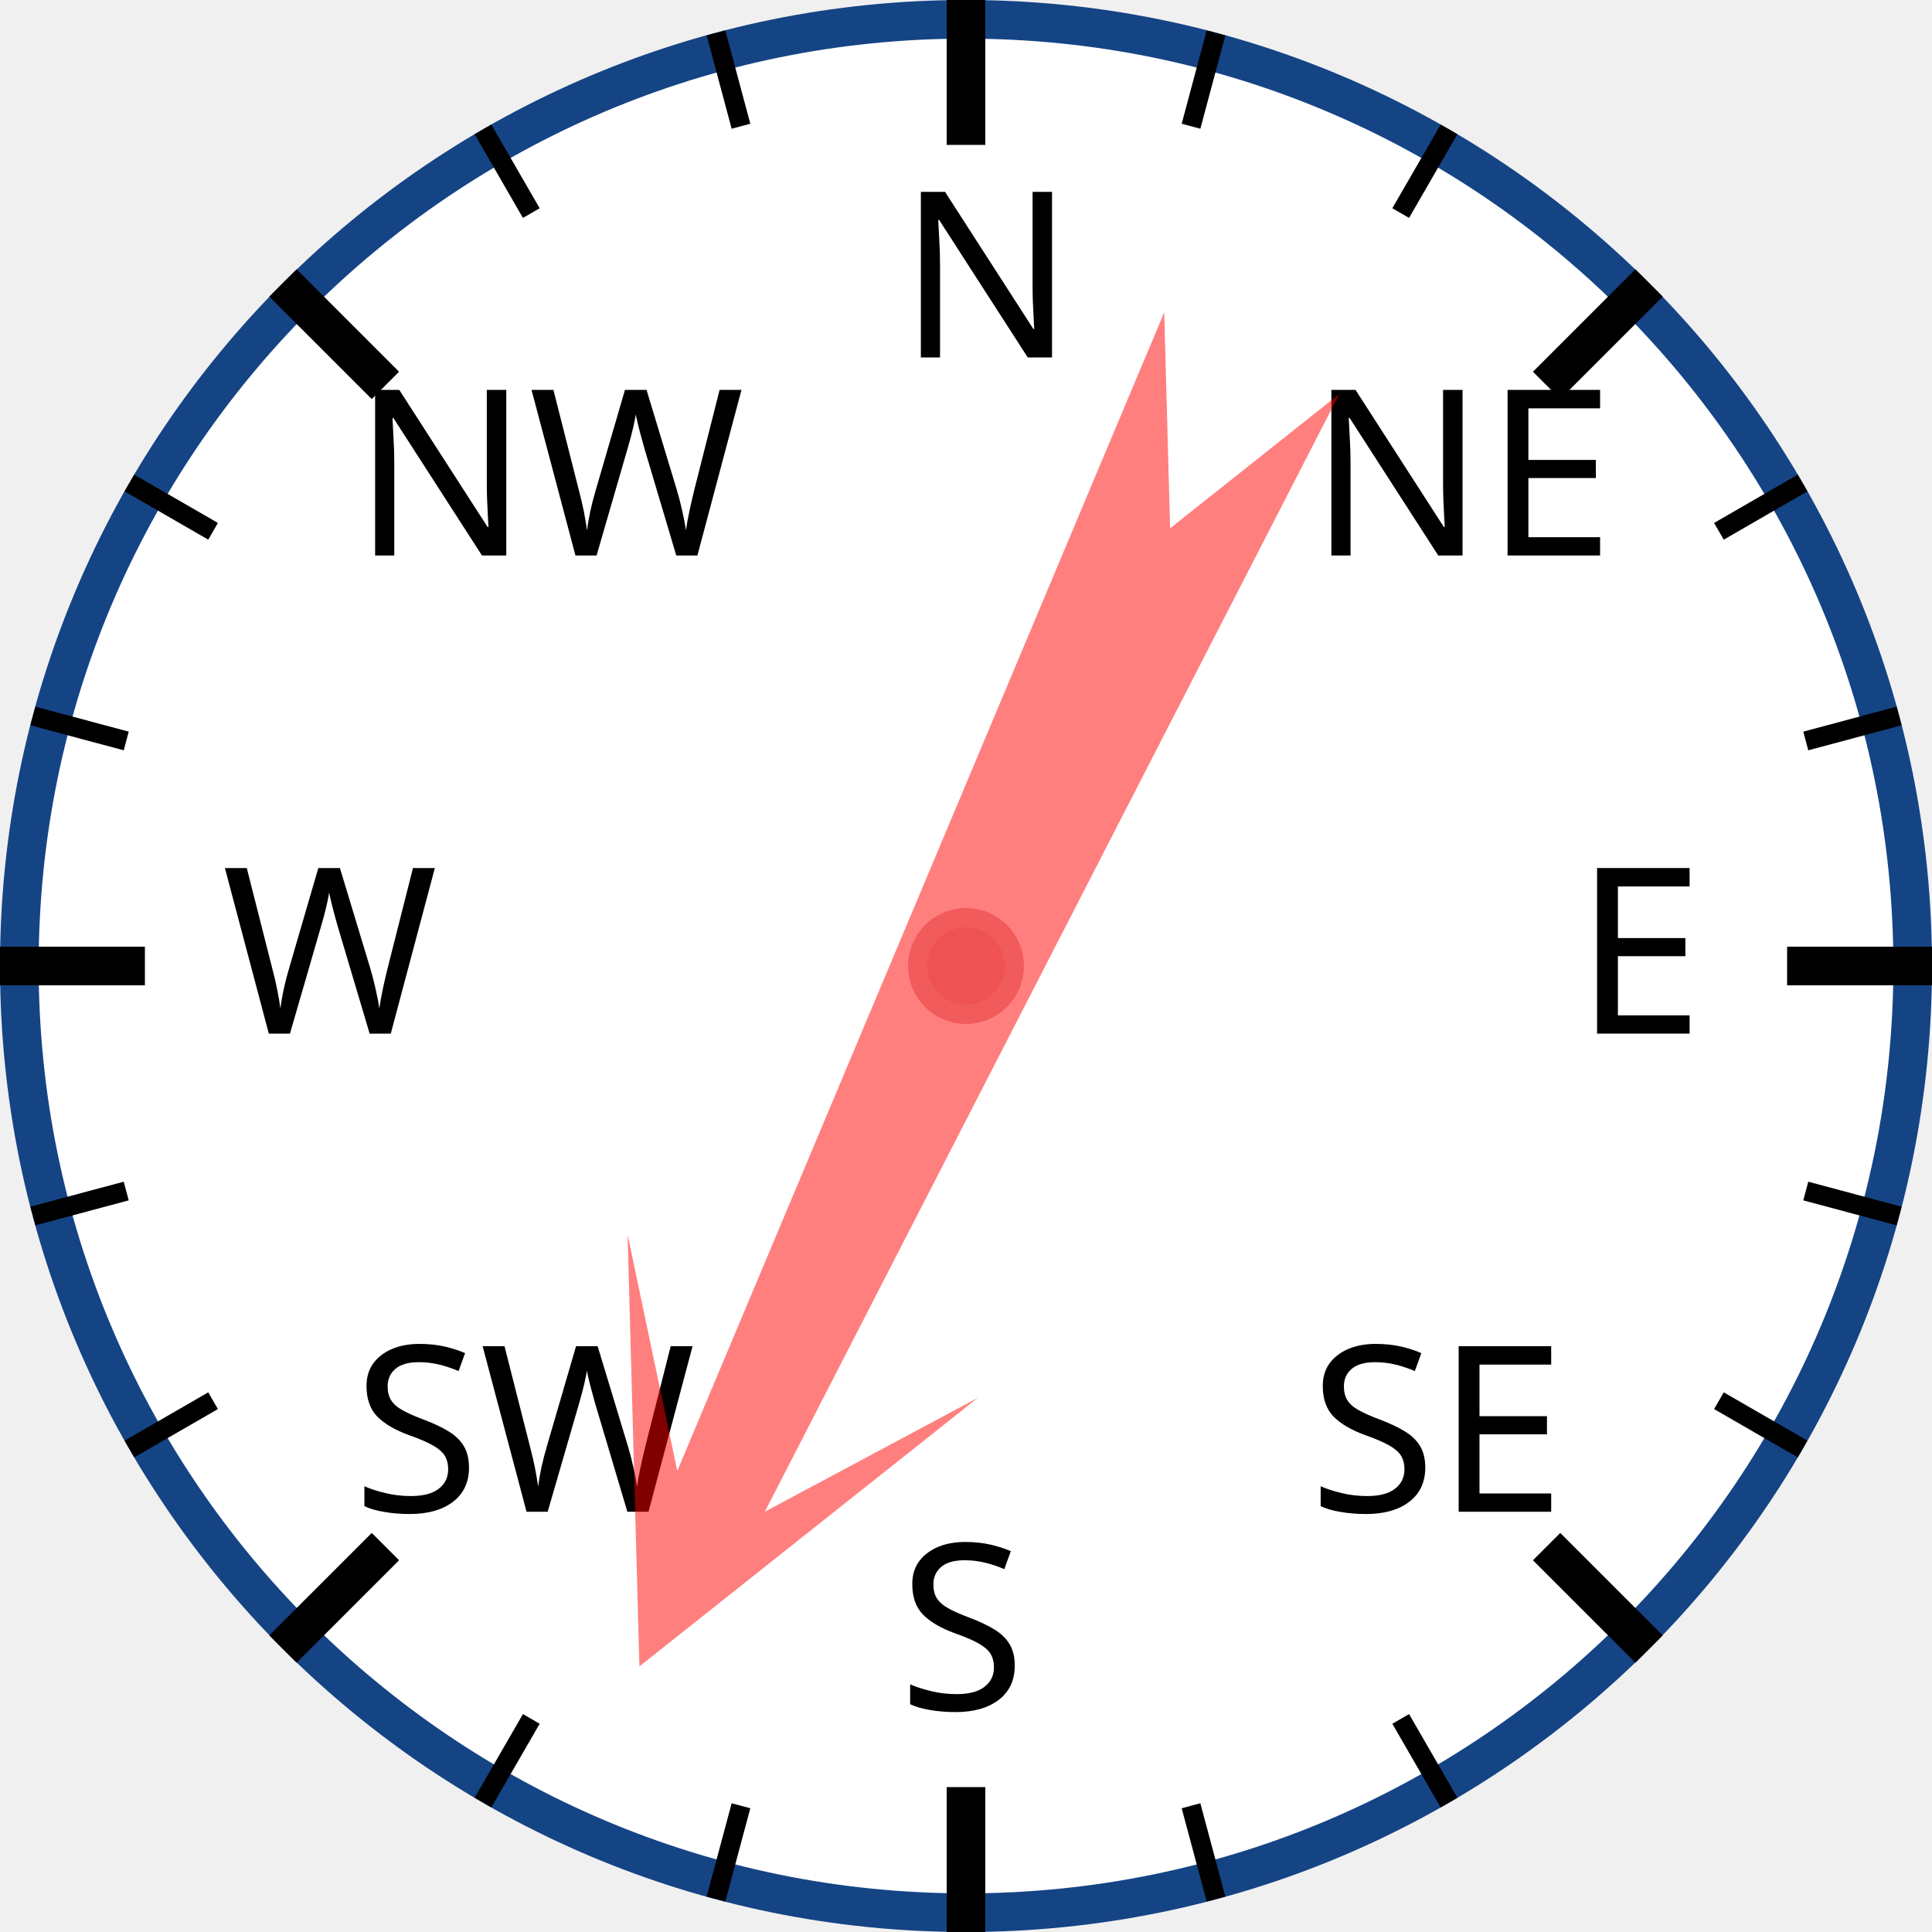
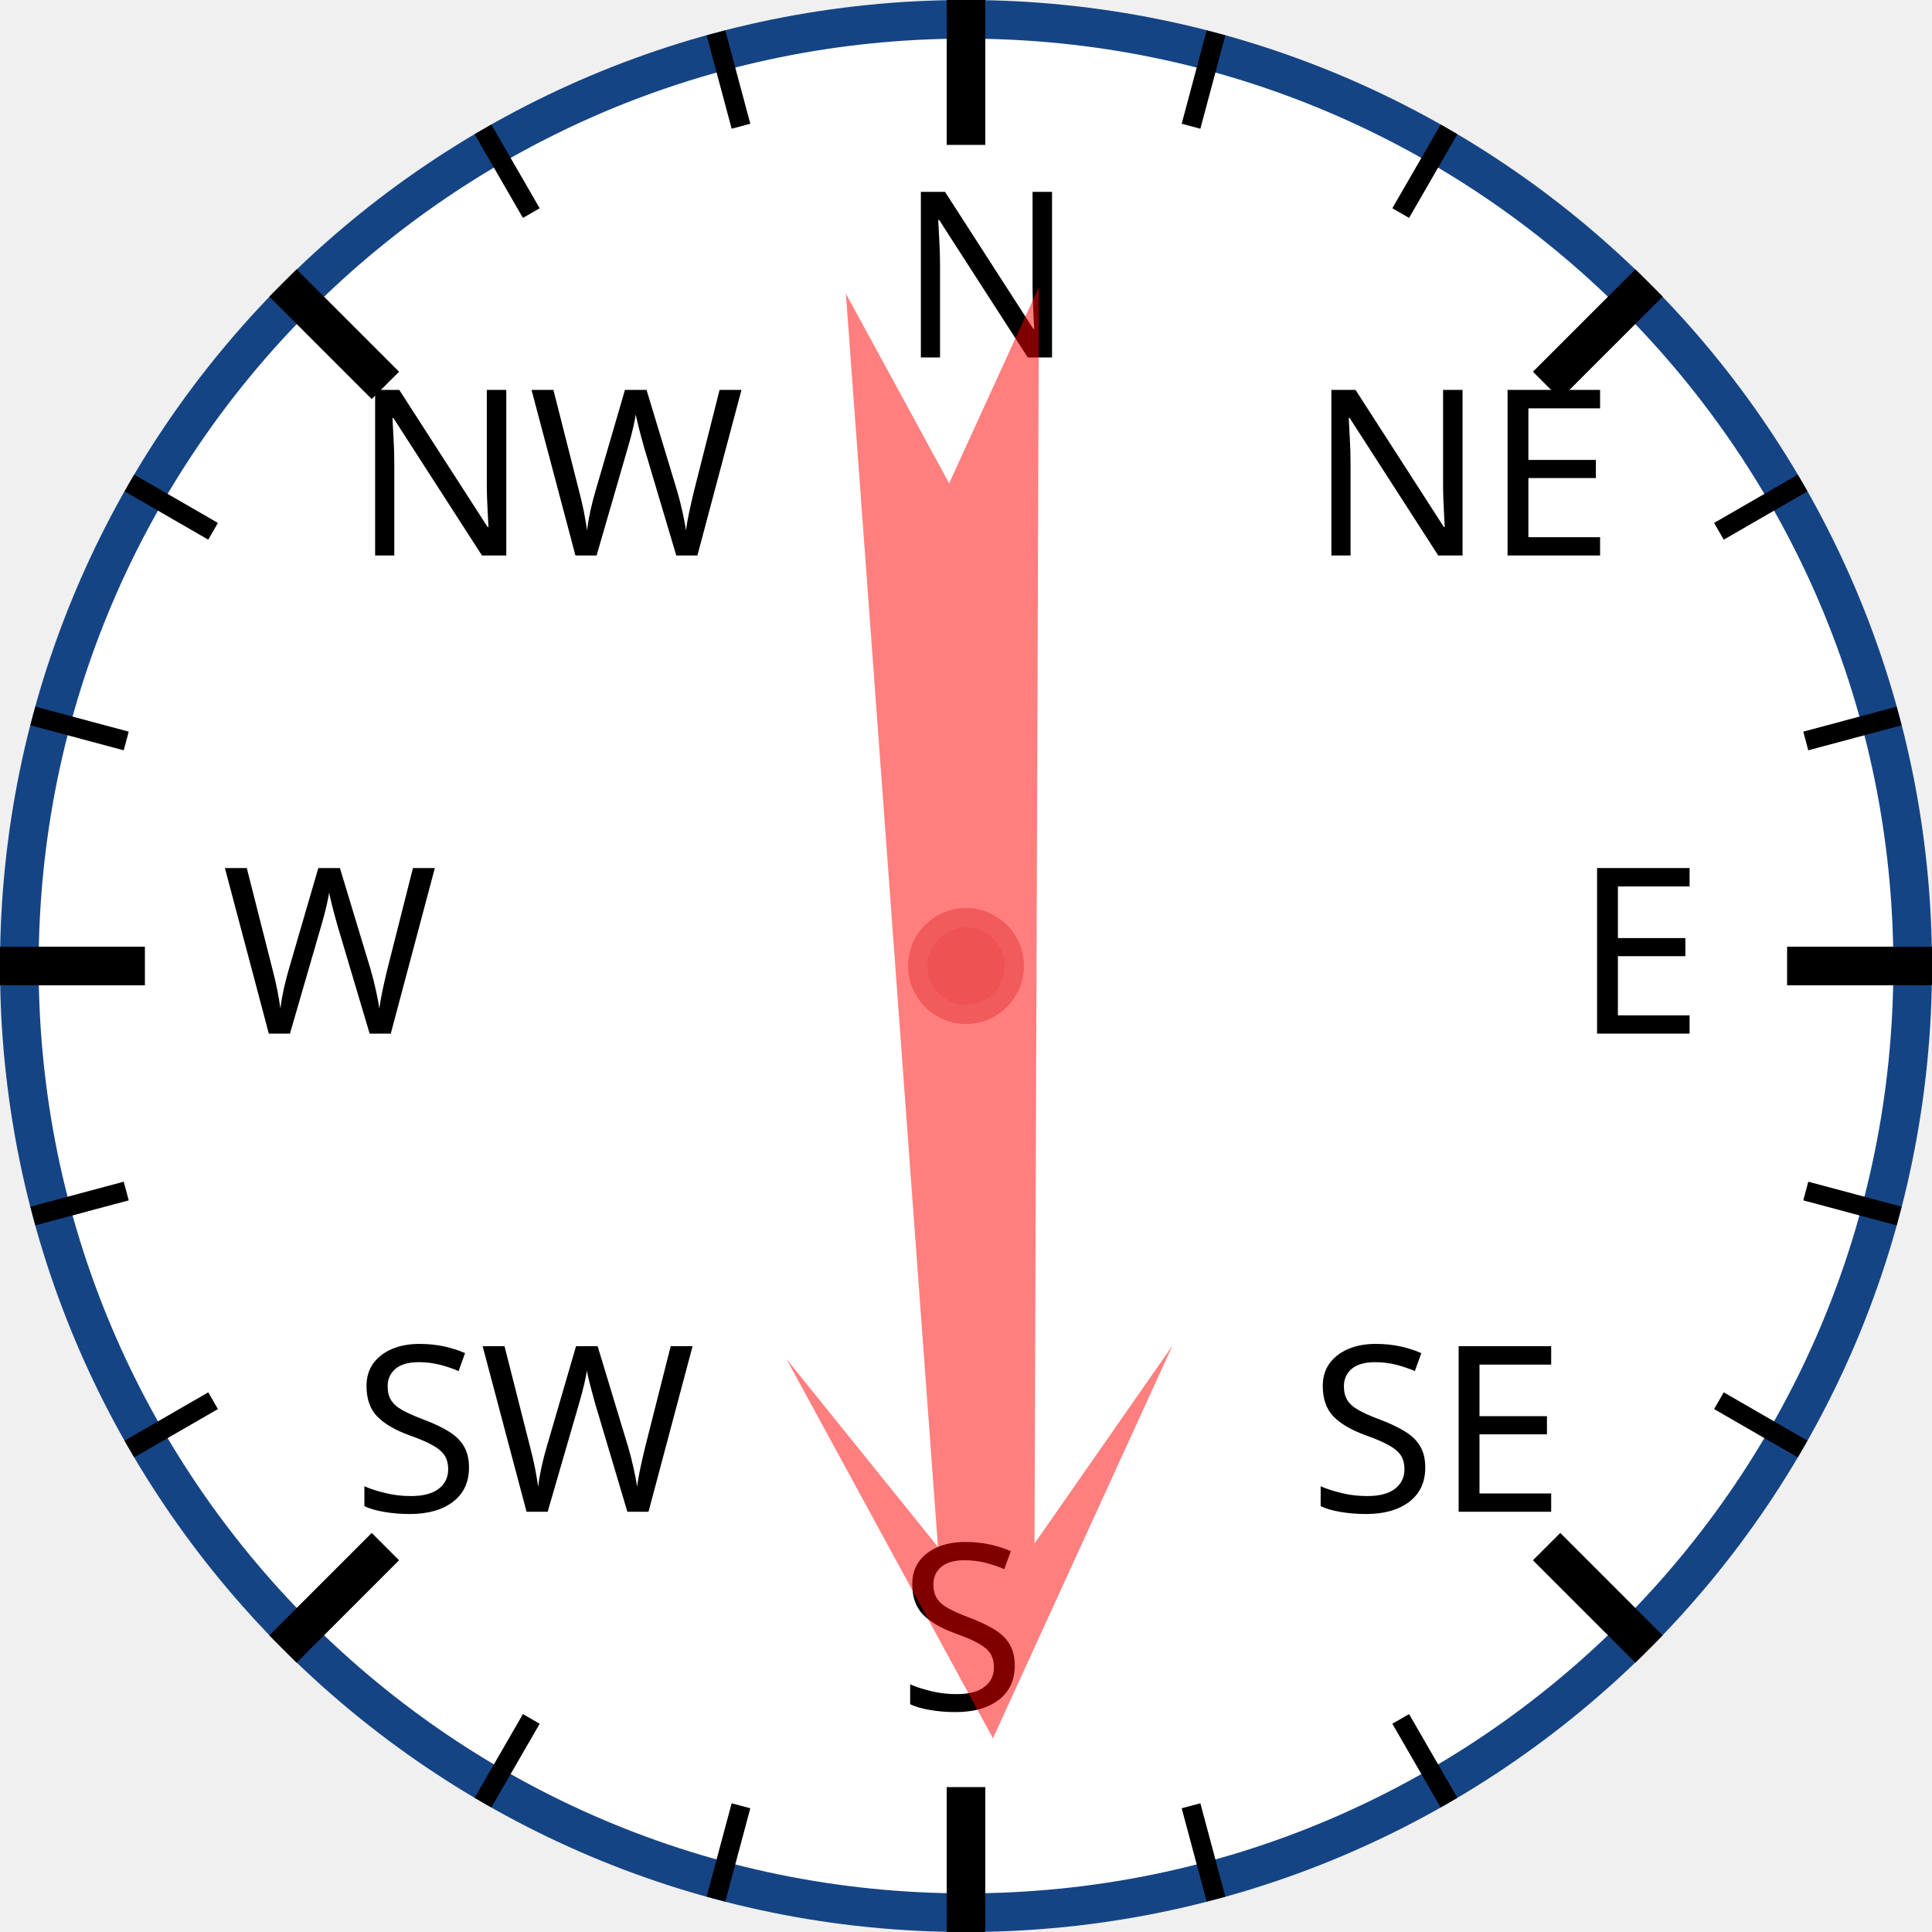
<svg xmlns="http://www.w3.org/2000/svg" width="120px" height="120px" viewBox="0 0 200 200">
  <circle cx="100" cy="100" r="98" style="fill: white; stroke: #154485; stroke-width: 4;" />
  <text x="93.0" y="37.0" style="font-family: sans-serif; font-size: 18pt;">N</text>
  <line x1="100.0" y1="0.0" x2="100.0" y2="15.0" style="stroke: black; stroke-width: 4;" />
  <line x1="74.118" y1="3.407" x2="76.706" y2="13.067" style="stroke: black; stroke-width: 2;" />
  <line x1="50" y1="13.397" x2="55" y2="22.058" style="stroke: black; stroke-width: 2;" />
  <text x="36.503" y="57.503" style="font-family: sans-serif; font-size: 18pt;">NW</text>
  <line x1="29.289" y1="29.289" x2="39.896" y2="39.896" style="stroke: black; stroke-width: 4;" />
  <line x1="13.397" y1="50" x2="22.058" y2="55" style="stroke: black; stroke-width: 2;" />
  <line x1="3.407" y1="74.118" x2="13.067" y2="76.706" style="stroke: black; stroke-width: 2;" />
  <text x="23.0" y="107.0" style="font-family: sans-serif; font-size: 18pt;">W</text>
  <line x1="0.0" y1="100.0" x2="15.0" y2="100.0" style="stroke: black; stroke-width: 4;" />
  <line x1="3.407" y1="125.882" x2="13.067" y2="123.294" style="stroke: black; stroke-width: 2;" />
  <line x1="13.397" y1="150" x2="22.058" y2="145" style="stroke: black; stroke-width: 2;" />
  <text x="36.503" y="156.497" style="font-family: sans-serif; font-size: 18pt;">SW</text>
  <line x1="29.289" y1="170.711" x2="39.896" y2="160.104" style="stroke: black; stroke-width: 4;" />
  <line x1="50" y1="186.603" x2="55" y2="177.942" style="stroke: black; stroke-width: 2;" />
  <line x1="74.118" y1="196.593" x2="76.706" y2="186.933" style="stroke: black; stroke-width: 2;" />
  <text x="93" y="177.0" style="font-family: sans-serif; font-size: 18pt;">S</text>
  <line x1="100" y1="200.0" x2="100" y2="185.0" style="stroke: black; stroke-width: 4;" />
  <line x1="125.882" y1="196.593" x2="123.294" y2="186.933" style="stroke: black; stroke-width: 2;" />
  <line x1="150.0" y1="186.603" x2="145.0" y2="177.942" style="stroke: black; stroke-width: 2;" />
  <text x="135.497" y="156.497" style="font-family: sans-serif; font-size: 18pt;">SE</text>
  <line x1="170.711" y1="170.711" x2="160.104" y2="160.104" style="stroke: black; stroke-width: 4;" />
  <line x1="186.603" y1="150" x2="177.942" y2="145" style="stroke: black; stroke-width: 2;" />
  <line x1="196.593" y1="125.882" x2="186.933" y2="123.294" style="stroke: black; stroke-width: 2;" />
  <text x="163.0" y="107" style="font-family: sans-serif; font-size: 18pt;">E</text>
  <line x1="200.0" y1="100" x2="185.0" y2="100" style="stroke: black; stroke-width: 4;" />
  <line x1="196.593" y1="74.118" x2="186.933" y2="76.706" style="stroke: black; stroke-width: 2;" />
  <line x1="186.603" y1="50" x2="177.942" y2="55" style="stroke: black; stroke-width: 2;" />
  <text x="135.497" y="57.503" style="font-family: sans-serif; font-size: 18pt;">NE</text>
  <line x1="170.711" y1="29.289" x2="160.104" y2="39.896" style="stroke: black; stroke-width: 4;" />
  <line x1="150" y1="13.397" x2="145" y2="22.058" style="stroke: black; stroke-width: 2;" />
  <line x1="125.882" y1="3.407" x2="123.294" y2="13.067" style="stroke: black; stroke-width: 2;" />
-   <polygon points="100 20 120 60 105 40 110 170 100 150 90 170 95 40 80 60" style="fill: red; fill-opacity: 0.5;" transform="rotate(205,100,100)" />
+   <polygon points="100 20 120 60 105 40 110 170 100 150 90 170 95 40 80 60" style="fill: red; fill-opacity: 0.5;" transform="rotate(178,100,100)" />
  <circle cx="100" cy="100" r="5" style="fill: #EE5252; stroke: #F25B5B; stroke-width: 2;" />
</svg>
